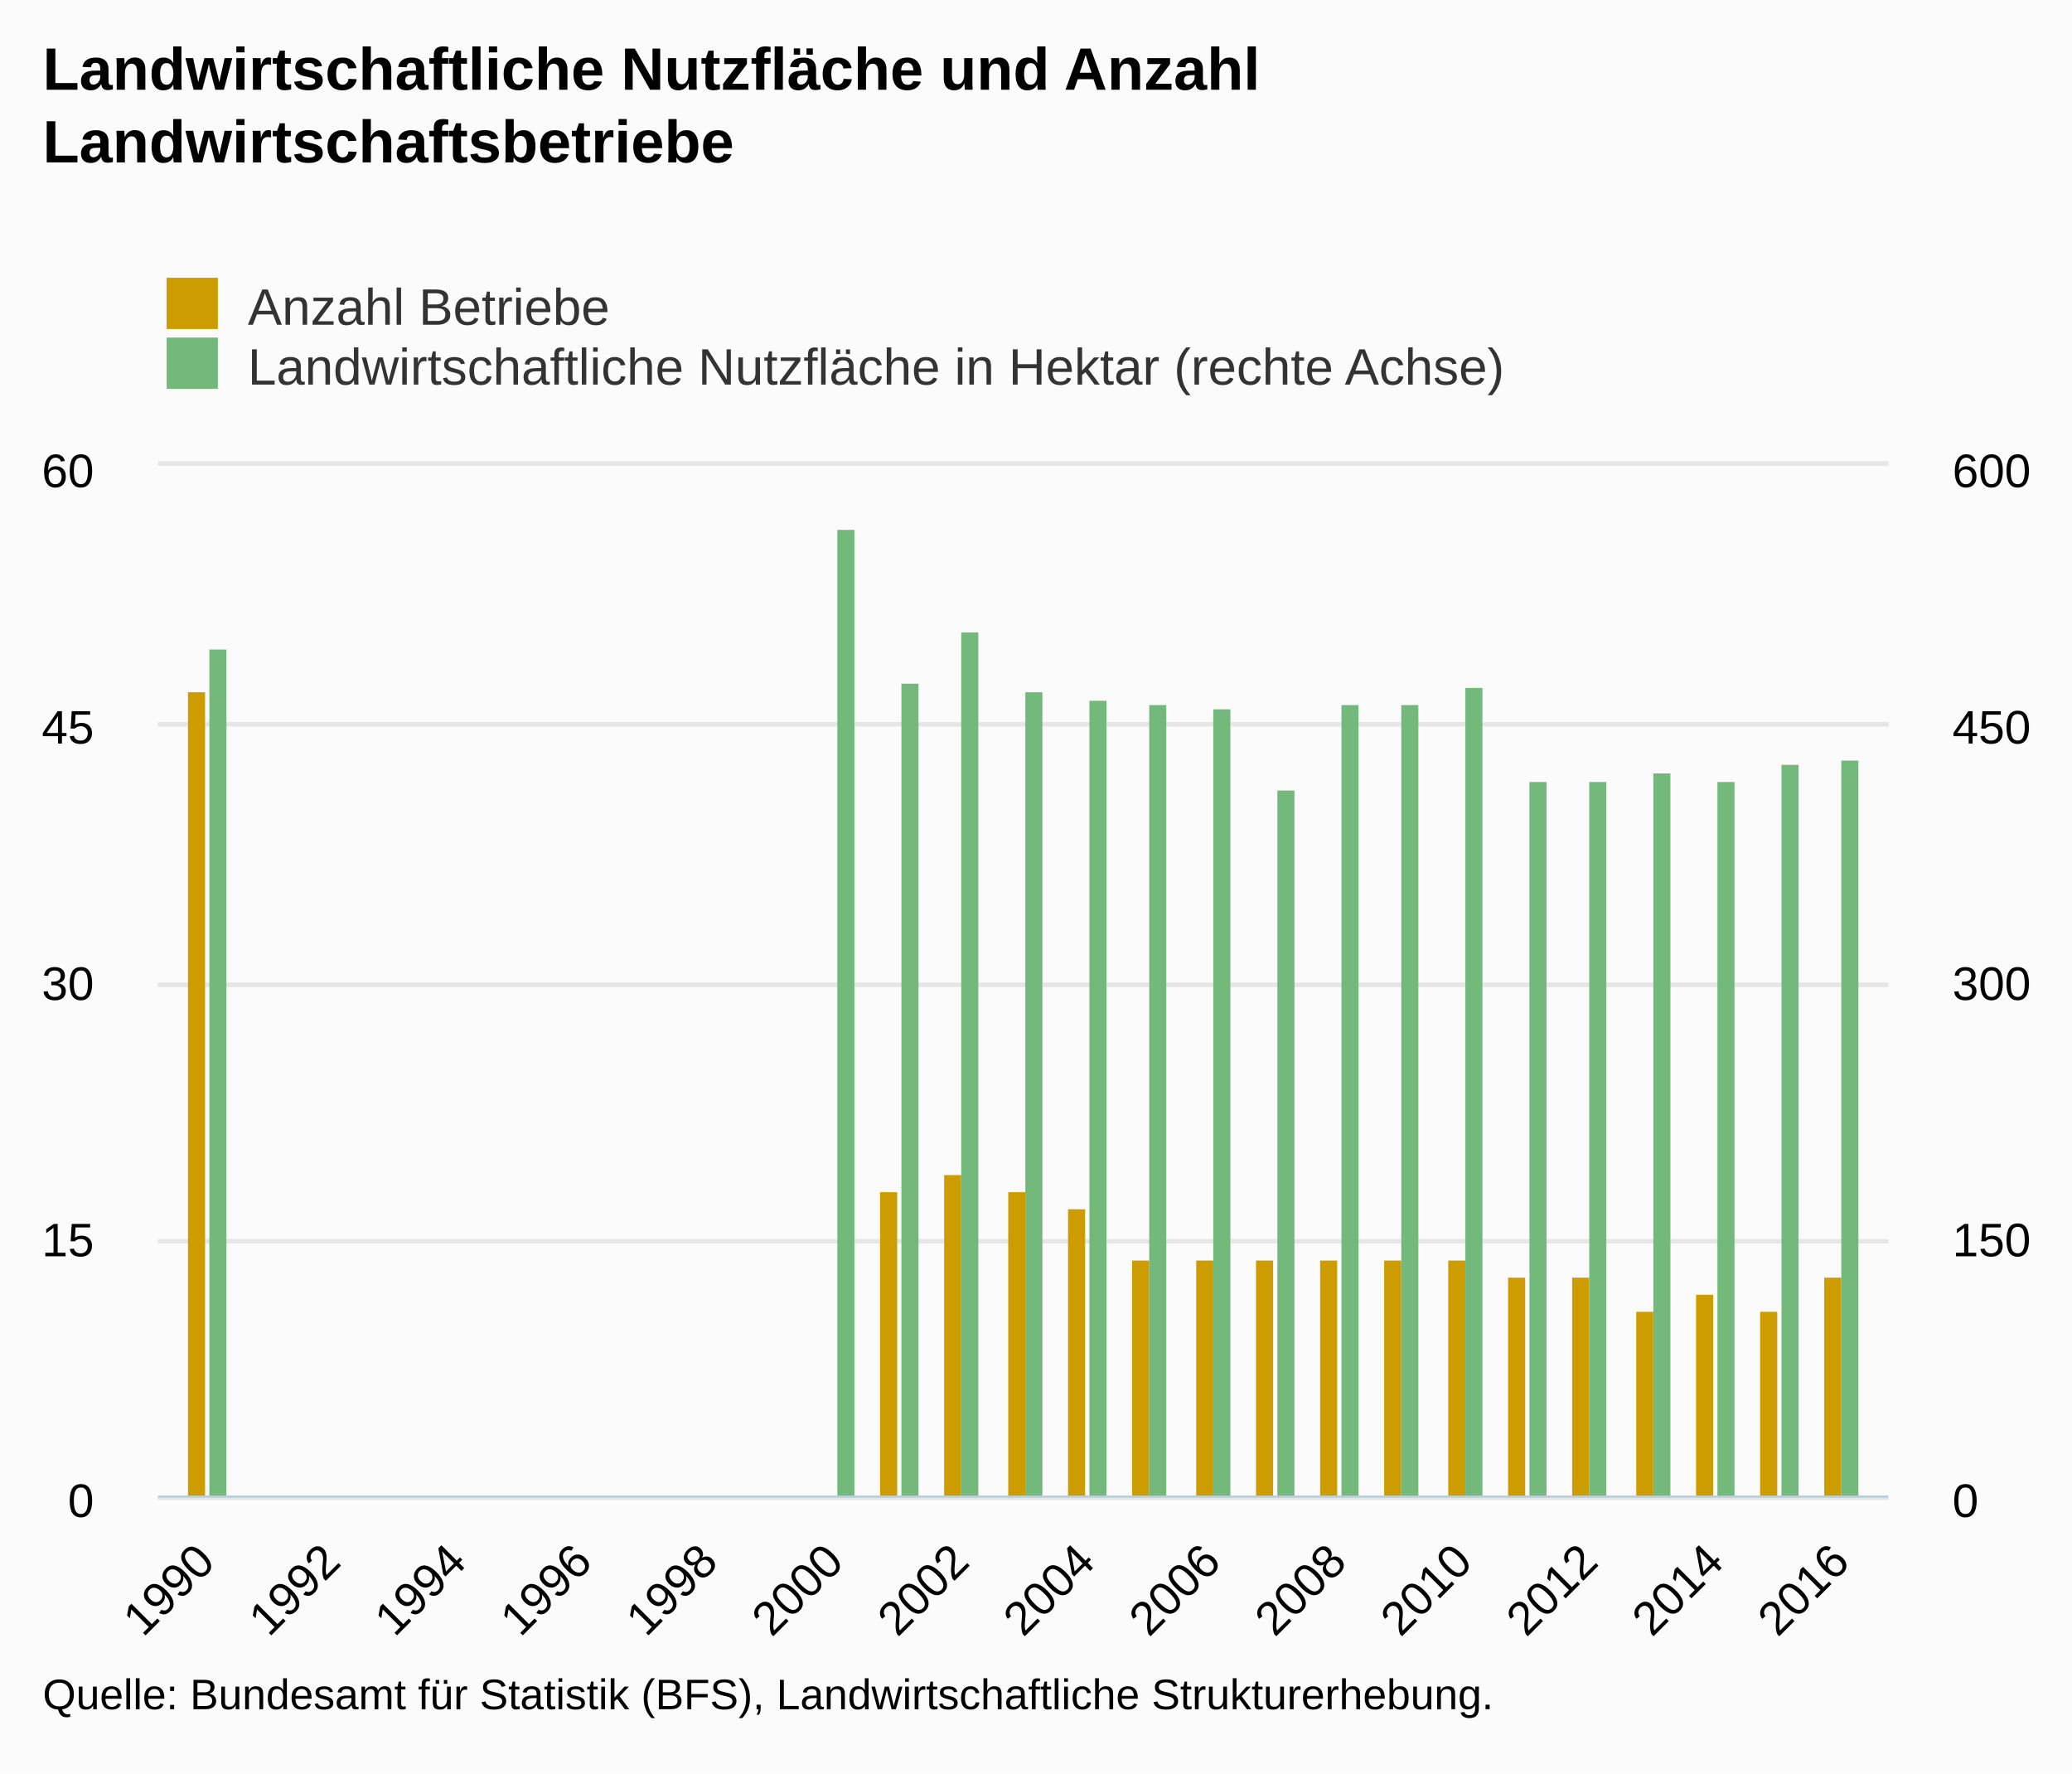
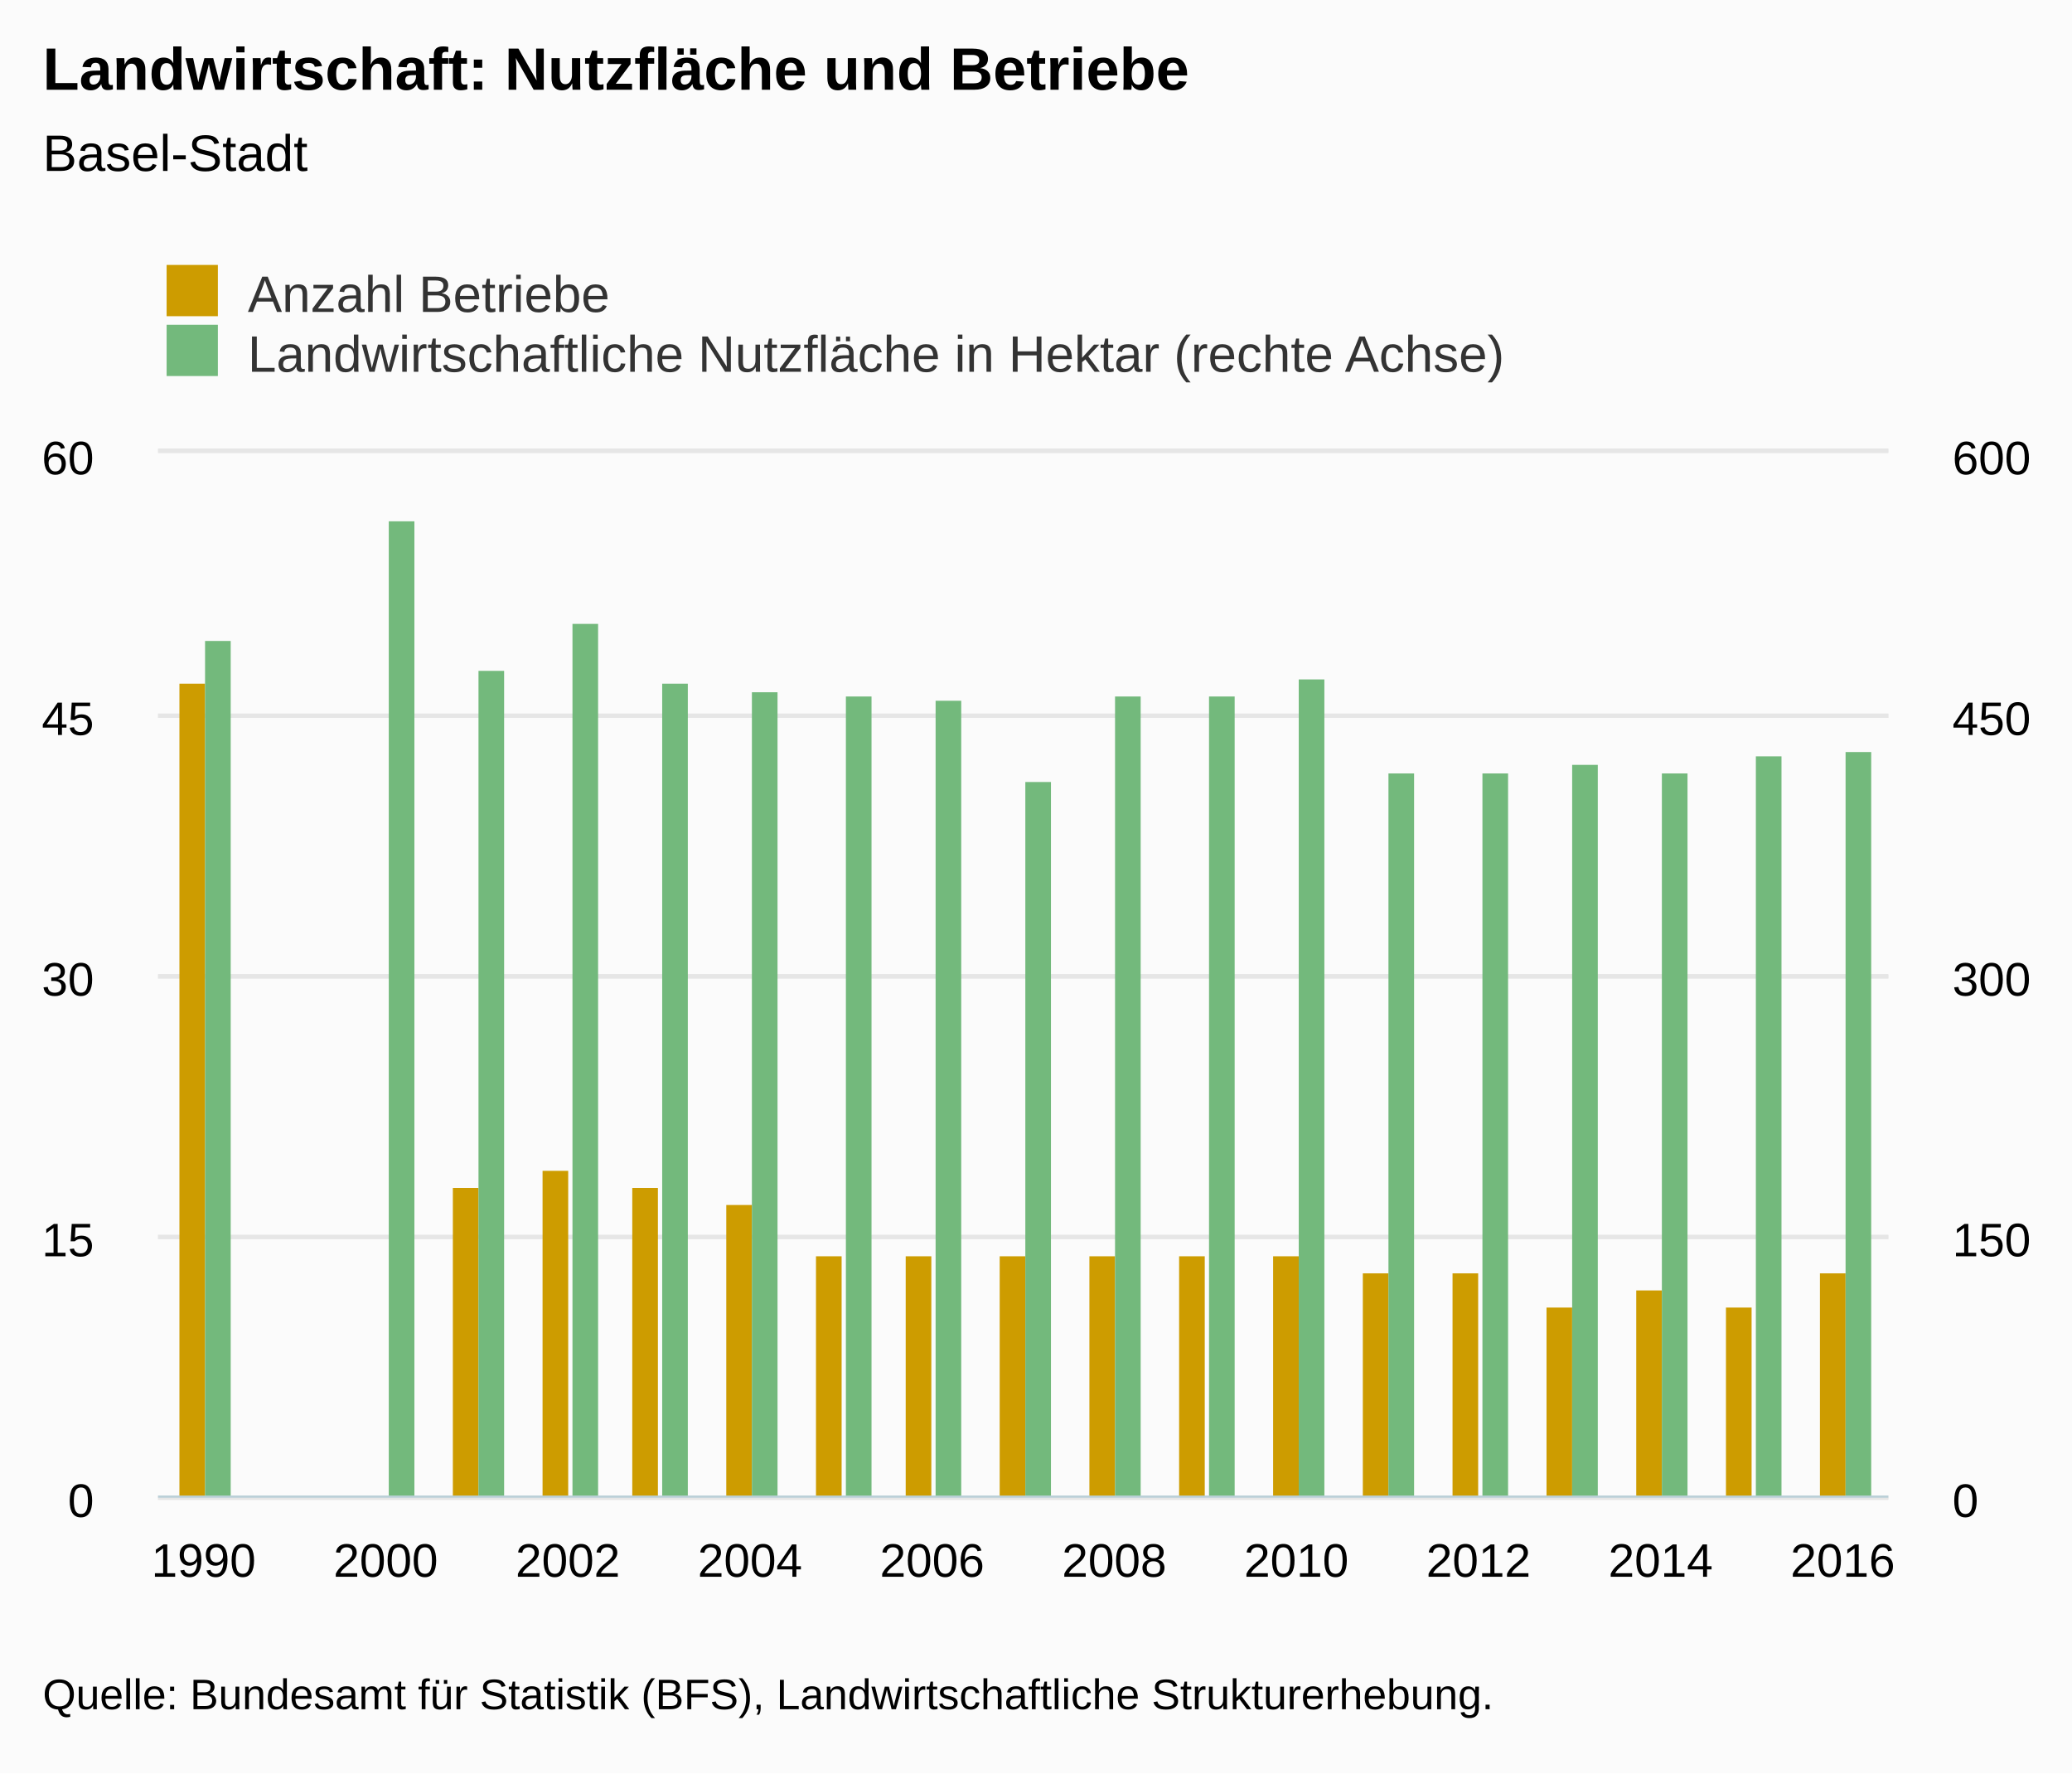
<svg xmlns="http://www.w3.org/2000/svg" version="1.1" class="highcharts-root" style="font-family:Arial;font-size:12px;" viewBox="0 0 485 415">
  <defs>
-     <clipPath id="highcharts-yvk8ei0-8">
-       <rect x="0" y="0" width="405" height="241" fill="none" />
+     <clipPath id="highcharts-8y3dv38-8">
+       <rect x="0" y="0" width="405" height="244" fill="none" />
    </clipPath>
-     <clipPath id="highcharts-yvk8ei0-9">
-       <rect x="0" y="0" width="405" height="241" fill="none" />
+     <clipPath id="highcharts-8y3dv38-9">
+       <rect x="0" y="0" width="405" height="244" fill="none" />
    </clipPath>
-     <clipPath id="highcharts-yvk8ei0-10">
-       <rect x="0" y="0" width="405" height="241" fill="none" />
+     <clipPath id="highcharts-8y3dv38-10">
+       <rect x="0" y="0" width="405" height="244" fill="none" />
    </clipPath>
  </defs>
  <rect fill="#fbfbfb" class="highcharts-background" x="0" y="0" width="485" height="415" rx="0" ry="0" />
-   <rect fill="none" class="highcharts-plot-background" x="37" y="109" width="405" height="241" />
+   <rect fill="none" class="highcharts-plot-background" x="37" y="106" width="405" height="244" />
  <g class="highcharts-pane-group" />
  <g class="highcharts-grid highcharts-xaxis-grid ">
-     <path fill="none" class="highcharts-grid-line" d="M 47.5 109 L 47.5 350" opacity="1" />
-     <path fill="none" class="highcharts-grid-line" d="M 77.5 109 L 77.5 350" opacity="1" />
-     <path fill="none" class="highcharts-grid-line" d="M 106.5 109 L 106.5 350" opacity="1" />
-     <path fill="none" class="highcharts-grid-line" d="M 135.5 109 L 135.5 350" opacity="1" />
-     <path fill="none" class="highcharts-grid-line" d="M 165.5 109 L 165.5 350" opacity="1" />
-     <path fill="none" class="highcharts-grid-line" d="M 194.5 109 L 194.5 350" opacity="1" />
-     <path fill="none" class="highcharts-grid-line" d="M 224.5 109 L 224.5 350" opacity="1" />
-     <path fill="none" class="highcharts-grid-line" d="M 253.5 109 L 253.5 350" opacity="1" />
-     <path fill="none" class="highcharts-grid-line" d="M 283.5 109 L 283.5 350" opacity="1" />
-     <path fill="none" class="highcharts-grid-line" d="M 312.5 109 L 312.5 350" opacity="1" />
-     <path fill="none" class="highcharts-grid-line" d="M 342.5 109 L 342.5 350" opacity="1" />
-     <path fill="none" class="highcharts-grid-line" d="M 371.5 109 L 371.5 350" opacity="1" />
-     <path fill="none" class="highcharts-grid-line" d="M 400.5 109 L 400.5 350" opacity="1" />
-     <path fill="none" class="highcharts-grid-line" d="M 430.5 109 L 430.5 350" opacity="1" />
+     <path fill="none" class="highcharts-grid-line" d="M 47.5 106 L 47.5 350" opacity="1" />
+     <path fill="none" class="highcharts-grid-line" d="M 89.5 106 L 89.5 350" opacity="1" />
+     <path fill="none" class="highcharts-grid-line" d="M 132.5 106 L 132.5 350" opacity="1" />
+     <path fill="none" class="highcharts-grid-line" d="M 175.5 106 L 175.5 350" opacity="1" />
+     <path fill="none" class="highcharts-grid-line" d="M 217.5 106 L 217.5 350" opacity="1" />
+     <path fill="none" class="highcharts-grid-line" d="M 260.5 106 L 260.5 350" opacity="1" />
+     <path fill="none" class="highcharts-grid-line" d="M 302.5 106 L 302.5 350" opacity="1" />
+     <path fill="none" class="highcharts-grid-line" d="M 345.5 106 L 345.5 350" opacity="1" />
+     <path fill="none" class="highcharts-grid-line" d="M 388.5 106 L 388.5 350" opacity="1" />
+     <path fill="none" class="highcharts-grid-line" d="M 430.5 106 L 430.5 350" opacity="1" />
  </g>
  <g class="highcharts-grid highcharts-yaxis-grid ">
    <path fill="none" stroke="#e6e6e6" stroke-width="1" class="highcharts-grid-line" d="M 37 350.5 L 442 350.5" opacity="1" />
-     <path fill="none" stroke="#e6e6e6" stroke-width="1" class="highcharts-grid-line" d="M 37 290.5 L 442 290.5" opacity="1" />
-     <path fill="none" stroke="#e6e6e6" stroke-width="1" class="highcharts-grid-line" d="M 37 230.5 L 442 230.5" opacity="1" />
-     <path fill="none" stroke="#e6e6e6" stroke-width="1" class="highcharts-grid-line" d="M 37 169.5 L 442 169.5" opacity="1" />
-     <path fill="none" stroke="#e6e6e6" stroke-width="1" class="highcharts-grid-line" d="M 37 108.5 L 442 108.5" opacity="1" />
+     <path fill="none" stroke="#e6e6e6" stroke-width="1" class="highcharts-grid-line" d="M 37 289.5 L 442 289.5" opacity="1" />
+     <path fill="none" stroke="#e6e6e6" stroke-width="1" class="highcharts-grid-line" d="M 37 228.5 L 442 228.5" opacity="1" />
+     <path fill="none" stroke="#e6e6e6" stroke-width="1" class="highcharts-grid-line" d="M 37 167.5 L 442 167.5" opacity="1" />
+     <path fill="none" stroke="#e6e6e6" stroke-width="1" class="highcharts-grid-line" d="M 37 105.5 L 442 105.5" opacity="1" />
  </g>
  <g class="highcharts-grid highcharts-yaxis-grid ">
    <path fill="none" stroke="#e6e6e6" stroke-width="1" class="highcharts-grid-line" d="M 37 350.5 L 442 350.5" opacity="1" />
-     <path fill="none" stroke="#e6e6e6" stroke-width="1" class="highcharts-grid-line" d="M 37 290.5 L 442 290.5" opacity="1" />
-     <path fill="none" stroke="#e6e6e6" stroke-width="1" class="highcharts-grid-line" d="M 37 230.5 L 442 230.5" opacity="1" />
-     <path fill="none" stroke="#e6e6e6" stroke-width="1" class="highcharts-grid-line" d="M 37 169.5 L 442 169.5" opacity="1" />
-     <path fill="none" stroke="#e6e6e6" stroke-width="1" class="highcharts-grid-line" d="M 37 108.5 L 442 108.5" opacity="1" />
+     <path fill="none" stroke="#e6e6e6" stroke-width="1" class="highcharts-grid-line" d="M 37 289.5 L 442 289.5" opacity="1" />
+     <path fill="none" stroke="#e6e6e6" stroke-width="1" class="highcharts-grid-line" d="M 37 228.5 L 442 228.5" opacity="1" />
+     <path fill="none" stroke="#e6e6e6" stroke-width="1" class="highcharts-grid-line" d="M 37 167.5 L 442 167.5" opacity="1" />
+     <path fill="none" stroke="#e6e6e6" stroke-width="1" class="highcharts-grid-line" d="M 37 105.5 L 442 105.5" opacity="1" />
  </g>
-   <rect fill="none" class="highcharts-plot-border" x="37" y="109" width="405" height="241" />
+   <rect fill="none" class="highcharts-plot-border" x="37" y="106" width="405" height="244" />
  <g class="highcharts-axis highcharts-xaxis ">
    <path fill="none" class="highcharts-axis-line" stroke="#B9CFD7" stroke-width="0.5" d="M 37 350.25 L 442 350.25" />
  </g>
  <g class="highcharts-axis highcharts-yaxis ">
-     <path fill="none" class="highcharts-axis-line" d="M 37 109 L 37 350" />
+     <path fill="none" class="highcharts-axis-line" d="M 37 106 L 37 350" />
  </g>
  <g class="highcharts-axis highcharts-yaxis ">
-     <path fill="none" class="highcharts-axis-line" d="M 442 109 L 442 350" />
+     <path fill="none" class="highcharts-axis-line" d="M 442 106 L 442 350" />
  </g>
  <g class="highcharts-series-group">
-     <g class="highcharts-series highcharts-series-0 highcharts-column-series " transform="translate(37,109) scale(1 1)" clip-path="url(#highcharts-yvk8ei0-9)">
-       <rect x="7" y="53" width="4" height="189" fill="#cd9c00" class="highcharts-point" />
-       <rect x="169" y="170" width="4" height="72" fill="#cd9c00" class="highcharts-point" />
-       <rect x="184" y="166" width="4" height="76" fill="#cd9c00" class="highcharts-point" />
-       <rect x="199" y="170" width="4" height="72" fill="#cd9c00" class="highcharts-point" />
-       <rect x="213" y="174" width="4" height="68" fill="#cd9c00" class="highcharts-point" />
-       <rect x="228" y="186" width="4" height="56" fill="#cd9c00" class="highcharts-point" />
-       <rect x="243" y="186" width="4" height="56" fill="#cd9c00" class="highcharts-point" />
-       <rect x="257" y="186" width="4" height="56" fill="#cd9c00" class="highcharts-point" />
-       <rect x="272" y="186" width="4" height="56" fill="#cd9c00" class="highcharts-point" />
-       <rect x="287" y="186" width="4" height="56" fill="#cd9c00" class="highcharts-point" />
-       <rect x="302" y="186" width="4" height="56" fill="#cd9c00" class="highcharts-point" />
-       <rect x="316" y="190" width="4" height="52" fill="#cd9c00" class="highcharts-point" />
-       <rect x="331" y="190" width="4" height="52" fill="#cd9c00" class="highcharts-point" />
-       <rect x="346" y="198" width="4" height="44" fill="#cd9c00" class="highcharts-point" />
-       <rect x="360" y="194" width="4" height="48" fill="#cd9c00" class="highcharts-point" />
-       <rect x="375" y="198" width="4" height="44" fill="#cd9c00" class="highcharts-point" />
-       <rect x="390" y="190" width="4" height="52" fill="#cd9c00" class="highcharts-point" />
+     <g class="highcharts-series highcharts-series-0 highcharts-column-series " transform="translate(37,106) scale(1 1)" clip-path="url(#highcharts-8y3dv38-9)">
+       <rect x="5" y="54" width="6" height="191" fill="#cd9c00" class="highcharts-point" />
+       <rect x="69" y="172" width="6" height="73" fill="#cd9c00" class="highcharts-point" />
+       <rect x="90" y="168" width="6" height="77" fill="#cd9c00" class="highcharts-point" />
+       <rect x="111" y="172" width="6" height="73" fill="#cd9c00" class="highcharts-point" />
+       <rect x="133" y="176" width="6" height="69" fill="#cd9c00" class="highcharts-point" />
+       <rect x="154" y="188" width="6" height="57" fill="#cd9c00" class="highcharts-point" />
+       <rect x="175" y="188" width="6" height="57" fill="#cd9c00" class="highcharts-point" />
+       <rect x="197" y="188" width="6" height="57" fill="#cd9c00" class="highcharts-point" />
+       <rect x="218" y="188" width="6" height="57" fill="#cd9c00" class="highcharts-point" />
+       <rect x="239" y="188" width="6" height="57" fill="#cd9c00" class="highcharts-point" />
+       <rect x="261" y="188" width="6" height="57" fill="#cd9c00" class="highcharts-point" />
+       <rect x="282" y="192" width="6" height="53" fill="#cd9c00" class="highcharts-point" />
+       <rect x="303" y="192" width="6" height="53" fill="#cd9c00" class="highcharts-point" />
+       <rect x="325" y="200" width="6" height="45" fill="#cd9c00" class="highcharts-point" />
+       <rect x="346" y="196" width="6" height="49" fill="#cd9c00" class="highcharts-point" />
+       <rect x="367" y="200" width="6" height="45" fill="#cd9c00" class="highcharts-point" />
+       <rect x="389" y="192" width="6" height="53" fill="#cd9c00" class="highcharts-point" />
    </g>
-     <g class="highcharts-markers highcharts-series-0 highcharts-column-series " transform="translate(37,109) scale(1 1)" clip-path="none" />
-     <g class="highcharts-series highcharts-series-1 highcharts-column-series " transform="translate(37,109) scale(1 1)" clip-path="url(#highcharts-yvk8ei0-10)">
-       <rect x="12" y="43" width="4" height="199" fill="#73b97c" class="highcharts-point" />
-       <rect x="159" y="15" width="4" height="227" fill="#73b97c" class="highcharts-point" />
-       <rect x="174" y="51" width="4" height="191" fill="#73b97c" class="highcharts-point" />
-       <rect x="188" y="39" width="4" height="203" fill="#73b97c" class="highcharts-point" />
-       <rect x="203" y="53" width="4" height="189" fill="#73b97c" class="highcharts-point" />
-       <rect x="218" y="55" width="4" height="187" fill="#73b97c" class="highcharts-point" />
-       <rect x="232" y="56" width="4" height="186" fill="#73b97c" class="highcharts-point" />
-       <rect x="247" y="57" width="4" height="185" fill="#73b97c" class="highcharts-point" />
-       <rect x="262" y="76" width="4" height="166" fill="#73b97c" class="highcharts-point" />
-       <rect x="277" y="56" width="4" height="186" fill="#73b97c" class="highcharts-point" />
-       <rect x="291" y="56" width="4" height="186" fill="#73b97c" class="highcharts-point" />
-       <rect x="306" y="52" width="4" height="190" fill="#73b97c" class="highcharts-point" />
-       <rect x="321" y="74" width="4" height="168" fill="#73b97c" class="highcharts-point" />
-       <rect x="335" y="74" width="4" height="168" fill="#73b97c" class="highcharts-point" />
-       <rect x="350" y="72" width="4" height="170" fill="#73b97c" class="highcharts-point" />
-       <rect x="365" y="74" width="4" height="168" fill="#73b97c" class="highcharts-point" />
-       <rect x="380" y="70" width="4" height="172" fill="#73b97c" class="highcharts-point" />
-       <rect x="394" y="69" width="4" height="173" fill="#73b97c" class="highcharts-point" />
+     <g class="highcharts-markers highcharts-series-0 highcharts-column-series " transform="translate(37,106) scale(1 1)" clip-path="none" />
+     <g class="highcharts-series highcharts-series-1 highcharts-column-series " transform="translate(37,106) scale(1 1)" clip-path="url(#highcharts-8y3dv38-10)">
+       <rect x="11" y="44" width="6" height="201" fill="#73b97c" class="highcharts-point" />
+       <rect x="54" y="16" width="6" height="229" fill="#73b97c" class="highcharts-point" />
+       <rect x="75" y="51" width="6" height="194" fill="#73b97c" class="highcharts-point" />
+       <rect x="97" y="40" width="6" height="205" fill="#73b97c" class="highcharts-point" />
+       <rect x="118" y="54" width="6" height="191" fill="#73b97c" class="highcharts-point" />
+       <rect x="139" y="56" width="6" height="189" fill="#73b97c" class="highcharts-point" />
+       <rect x="161" y="57" width="6" height="188" fill="#73b97c" class="highcharts-point" />
+       <rect x="182" y="58" width="6" height="187" fill="#73b97c" class="highcharts-point" />
+       <rect x="203" y="77" width="6" height="168" fill="#73b97c" class="highcharts-point" />
+       <rect x="224" y="57" width="6" height="188" fill="#73b97c" class="highcharts-point" />
+       <rect x="246" y="57" width="6" height="188" fill="#73b97c" class="highcharts-point" />
+       <rect x="267" y="53" width="6" height="192" fill="#73b97c" class="highcharts-point" />
+       <rect x="288" y="75" width="6" height="170" fill="#73b97c" class="highcharts-point" />
+       <rect x="310" y="75" width="6" height="170" fill="#73b97c" class="highcharts-point" />
+       <rect x="331" y="73" width="6" height="172" fill="#73b97c" class="highcharts-point" />
+       <rect x="352" y="75" width="6" height="170" fill="#73b97c" class="highcharts-point" />
+       <rect x="374" y="71" width="6" height="174" fill="#73b97c" class="highcharts-point" />
+       <rect x="395" y="70" width="6" height="175" fill="#73b97c" class="highcharts-point" />
    </g>
-     <g class="highcharts-markers highcharts-series-1 highcharts-column-series " transform="translate(37,109) scale(1 1)" clip-path="none" />
+     <g class="highcharts-markers highcharts-series-1 highcharts-column-series " transform="translate(37,106) scale(1 1)" clip-path="none" />
  </g>
  <text x="10" text-anchor="start" class="highcharts-title" style="color:#000000;font-size:14px;font-weight:bold;fill:#000000;" y="21">
-     <tspan>Landwirtschaftliche Nutzfläche und Anzahl</tspan>
-     <tspan dy="17" x="10">Landwirtschaftsbetriebe</tspan>
+     <tspan>Landwirtschaft: Nutzfläche und Betriebe</tspan>
  </text>
-   <text x="10" text-anchor="start" class="highcharts-subtitle" style="color:#000000;font-size:12px;font-weight:normal;font-family:Arial;fill:#000000;" y="57" />
-   <g class="highcharts-legend" transform="translate(29,58)">
+   <text x="10" text-anchor="start" class="highcharts-subtitle" style="color:#000000;font-size:12px;font-weight:normal;font-family:Arial;fill:#000000;" y="40">
+     <tspan>Basel-Stadt</tspan>
+   </text>
+   <g class="highcharts-legend" transform="translate(29,55)">
    <rect fill="none" class="highcharts-legend-box" rx="0" ry="0" x="0" y="0" width="331" height="39" visibility="visible" />
    <g>
      <g>
        <g class="highcharts-legend-item highcharts-column-series highcharts-color-undefined highcharts-series-0" transform="translate(8,3)">
          <text x="21" style="color:#333333;font-size:12px;font-weight:normal;cursor:pointer;fill:#333333;" text-anchor="start" y="15">
            <tspan>Anzahl Betriebe</tspan>
          </text>
          <rect x="2" y="4" width="12" height="12" fill="#cd9c00" class="highcharts-point" />
        </g>
        <g class="highcharts-legend-item highcharts-column-series highcharts-color-undefined highcharts-series-1" transform="translate(8,17)">
          <text x="21" y="15" style="color:#333333;font-size:12px;font-weight:normal;cursor:pointer;fill:#333333;" text-anchor="start">
            <tspan>Landwirtschaftliche Nutzfläche in Hektar (rechte Achse)</tspan>
          </text>
          <rect x="2" y="4" width="12" height="12" fill="#73b97c" class="highcharts-point" />
        </g>
      </g>
    </g>
  </g>
  <g class="highcharts-axis-labels highcharts-xaxis-labels ">
-     <text x="50.777" style="color:#000000;cursor:default;font-size:11px;fill:#000000;" text-anchor="end" transform="translate(0,0) rotate(-45 50.77732 366)" y="366" opacity="1">1990</text>
-     <text x="80.21" style="color:#000000;cursor:default;font-size:11px;fill:#000000;" text-anchor="end" transform="translate(0,0) rotate(-45 80.21046 366)" y="366" opacity="1">1992</text>
-     <text x="109.644" style="color:#000000;cursor:default;font-size:11px;fill:#000000;" text-anchor="end" transform="translate(0,0) rotate(-45 109.6436 366)" y="366" opacity="1">1994</text>
-     <text x="139.077" style="color:#000000;cursor:default;font-size:11px;fill:#000000;" text-anchor="end" transform="translate(0,0) rotate(-45 139.0767 366)" y="366" opacity="1">1996</text>
-     <text x="168.51" style="color:#000000;cursor:default;font-size:11px;fill:#000000;" text-anchor="end" transform="translate(0,0) rotate(-45 168.5099 366)" y="366" opacity="1">1998</text>
-     <text x="197.943" style="color:#000000;cursor:default;font-size:11px;fill:#000000;" text-anchor="end" transform="translate(0,0) rotate(-45 197.943 366)" y="366" opacity="1">2000</text>
-     <text x="227.376" style="color:#000000;cursor:default;font-size:11px;fill:#000000;" text-anchor="end" transform="translate(0,0) rotate(-45 227.3762 366)" y="366" opacity="1">2002</text>
-     <text x="256.809" style="color:#000000;cursor:default;font-size:11px;fill:#000000;" text-anchor="end" transform="translate(0,0) rotate(-45 256.8093 366)" y="366" opacity="1">2004</text>
-     <text x="286.242" style="color:#000000;cursor:default;font-size:11px;fill:#000000;" text-anchor="end" transform="translate(0,0) rotate(-45 286.2424 366)" y="366" opacity="1">2006</text>
-     <text x="315.676" style="color:#000000;cursor:default;font-size:11px;fill:#000000;" text-anchor="end" transform="translate(0,0) rotate(-45 315.6756 366)" y="366" opacity="1">2008</text>
-     <text x="345.109" style="color:#000000;cursor:default;font-size:11px;fill:#000000;" text-anchor="end" transform="translate(0,0) rotate(-45 345.1087 366)" y="366" opacity="1">2010</text>
-     <text x="374.542" style="color:#000000;cursor:default;font-size:11px;fill:#000000;" text-anchor="end" transform="translate(0,0) rotate(-45 374.5419 366)" y="366" opacity="1">2012</text>
-     <text x="403.975" style="color:#000000;cursor:default;font-size:11px;fill:#000000;" text-anchor="end" transform="translate(0,0) rotate(-45 403.975 366)" y="366" opacity="1">2014</text>
-     <text x="433.408" style="color:#000000;cursor:default;font-size:11px;fill:#000000;" text-anchor="end" transform="translate(0,0) rotate(-45 433.4081 366)" y="366" opacity="1">2016</text>
+     <text x="47.658" style="color:#000000;cursor:default;font-size:11px;fill:#000000;" text-anchor="middle" transform="translate(0,0)" y="369" opacity="1">1990</text>
+     <text x="90.289" style="color:#000000;cursor:default;font-size:11px;fill:#000000;" text-anchor="middle" transform="translate(0,0)" y="369" opacity="1">2000</text>
+     <text x="132.921" style="color:#000000;cursor:default;font-size:11px;fill:#000000;" text-anchor="middle" transform="translate(0,0)" y="369" opacity="1">2002</text>
+     <text x="175.553" style="color:#000000;cursor:default;font-size:11px;fill:#000000;" text-anchor="middle" transform="translate(0,0)" y="369" opacity="1">2004</text>
+     <text x="218.184" style="color:#000000;cursor:default;font-size:11px;fill:#000000;" text-anchor="middle" transform="translate(0,0)" y="369" opacity="1">2006</text>
+     <text x="260.816" style="color:#000000;cursor:default;font-size:11px;fill:#000000;" text-anchor="middle" transform="translate(0,0)" y="369" opacity="1">2008</text>
+     <text x="303.447" style="color:#000000;cursor:default;font-size:11px;fill:#000000;" text-anchor="middle" transform="translate(0,0)" y="369" opacity="1">2010</text>
+     <text x="346.079" style="color:#000000;cursor:default;font-size:11px;fill:#000000;" text-anchor="middle" transform="translate(0,0)" y="369" opacity="1">2012</text>
+     <text x="388.711" style="color:#000000;cursor:default;font-size:11px;fill:#000000;" text-anchor="middle" transform="translate(0,0)" y="369" opacity="1">2014</text>
+     <text x="431.342" style="color:#000000;cursor:default;font-size:11px;fill:#000000;" text-anchor="middle" transform="translate(0,0)" y="369" opacity="1">2016</text>
  </g>
  <g class="highcharts-axis-labels highcharts-yaxis-labels ">
    <text x="22" style="color:#000000;cursor:default;font-size:11px;fill:#000000;" text-anchor="end" transform="translate(0,0)" y="355" opacity="1">0</text>
    <text x="22" style="color:#000000;cursor:default;font-size:11px;fill:#000000;" text-anchor="end" transform="translate(0,0)" y="294" opacity="1">15</text>
-     <text x="22" style="color:#000000;cursor:default;font-size:11px;fill:#000000;" text-anchor="end" transform="translate(0,0)" y="234" opacity="1">30</text>
-     <text x="22" style="color:#000000;cursor:default;font-size:11px;fill:#000000;" text-anchor="end" transform="translate(0,0)" y="174" opacity="1">45</text>
-     <text x="22" style="color:#000000;cursor:default;font-size:11px;fill:#000000;" text-anchor="end" transform="translate(0,0)" y="114" opacity="1">60</text>
+     <text x="22" style="color:#000000;cursor:default;font-size:11px;fill:#000000;" text-anchor="end" transform="translate(0,0)" y="233" opacity="1">30</text>
+     <text x="22" style="color:#000000;cursor:default;font-size:11px;fill:#000000;" text-anchor="end" transform="translate(0,0)" y="172" opacity="1">45</text>
+     <text x="22" style="color:#000000;cursor:default;font-size:11px;fill:#000000;" text-anchor="end" transform="translate(0,0)" y="111" opacity="1">60</text>
  </g>
  <g class="highcharts-axis-labels highcharts-yaxis-labels ">
    <text x="457" style="color:#000000;cursor:default;font-size:11px;fill:#000000;" text-anchor="start" transform="translate(0,0)" y="355" opacity="1">0</text>
    <text x="457" style="color:#000000;cursor:default;font-size:11px;fill:#000000;" text-anchor="start" transform="translate(0,0)" y="294" opacity="1">150</text>
-     <text x="457" style="color:#000000;cursor:default;font-size:11px;fill:#000000;" text-anchor="start" transform="translate(0,0)" y="234" opacity="1">300</text>
-     <text x="457" style="color:#000000;cursor:default;font-size:11px;fill:#000000;" text-anchor="start" transform="translate(0,0)" y="174" opacity="1">450</text>
-     <text x="457" style="color:#000000;cursor:default;font-size:11px;fill:#000000;" text-anchor="start" transform="translate(0,0)" y="114" opacity="1">600</text>
+     <text x="457" style="color:#000000;cursor:default;font-size:11px;fill:#000000;" text-anchor="start" transform="translate(0,0)" y="233" opacity="1">300</text>
+     <text x="457" style="color:#000000;cursor:default;font-size:11px;fill:#000000;" text-anchor="start" transform="translate(0,0)" y="172" opacity="1">450</text>
+     <text x="457" style="color:#000000;cursor:default;font-size:11px;fill:#000000;" text-anchor="start" transform="translate(0,0)" y="111" opacity="1">600</text>
  </g>
  <text x="10" class="highcharts-credits" text-anchor="start" style="cursor:default;color:#000000;font-size:10px;fill:#000000;" y="400">
    <tspan>Quelle: Bundesamt für Statistik (BFS), Landwirtschaftliche Strukturerhebung.</tspan>
  </text>
</svg>
